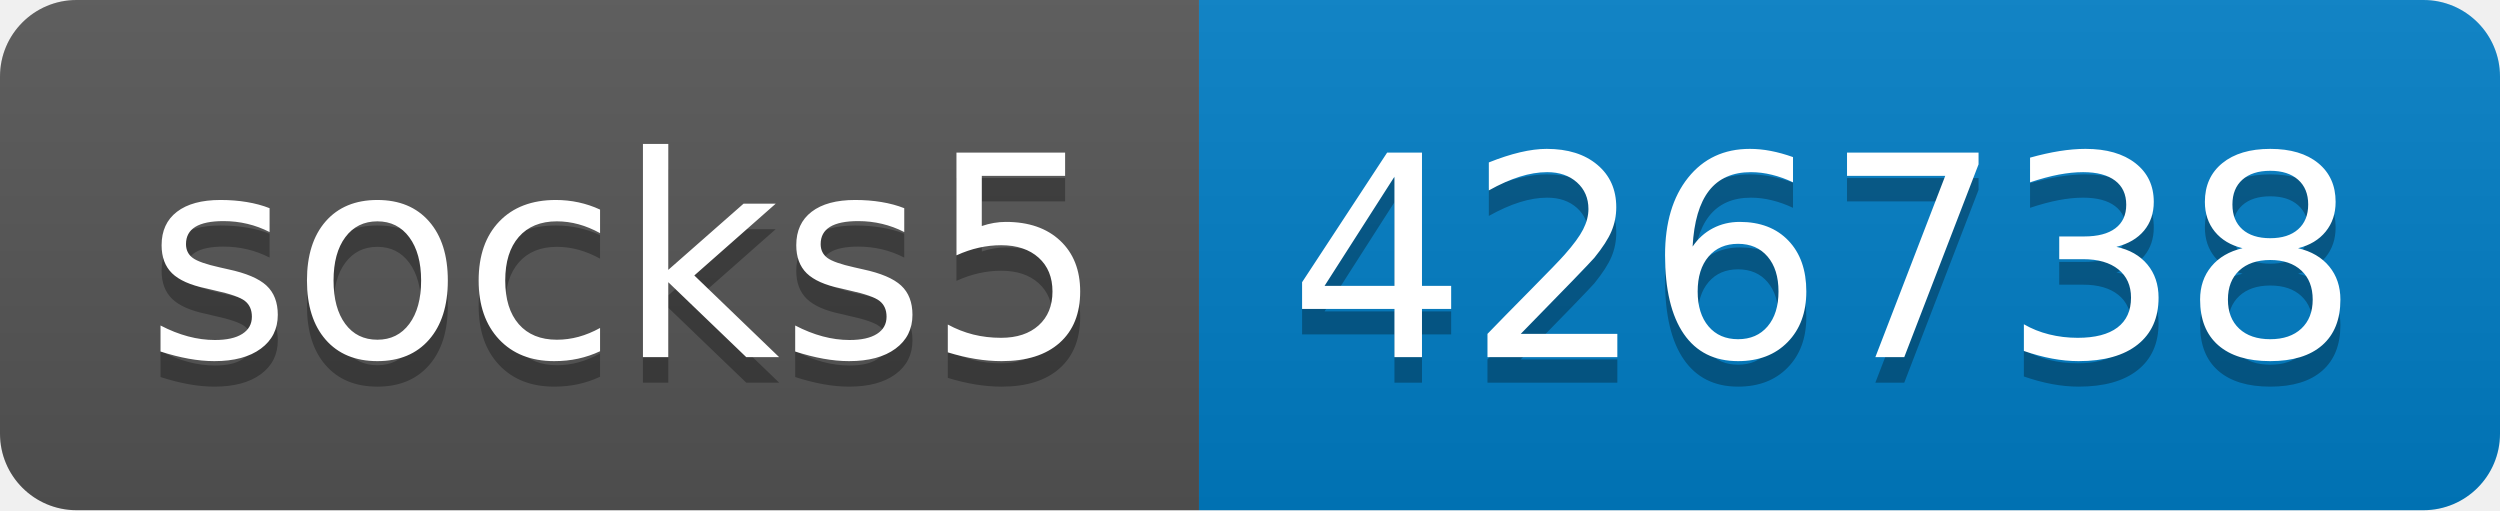
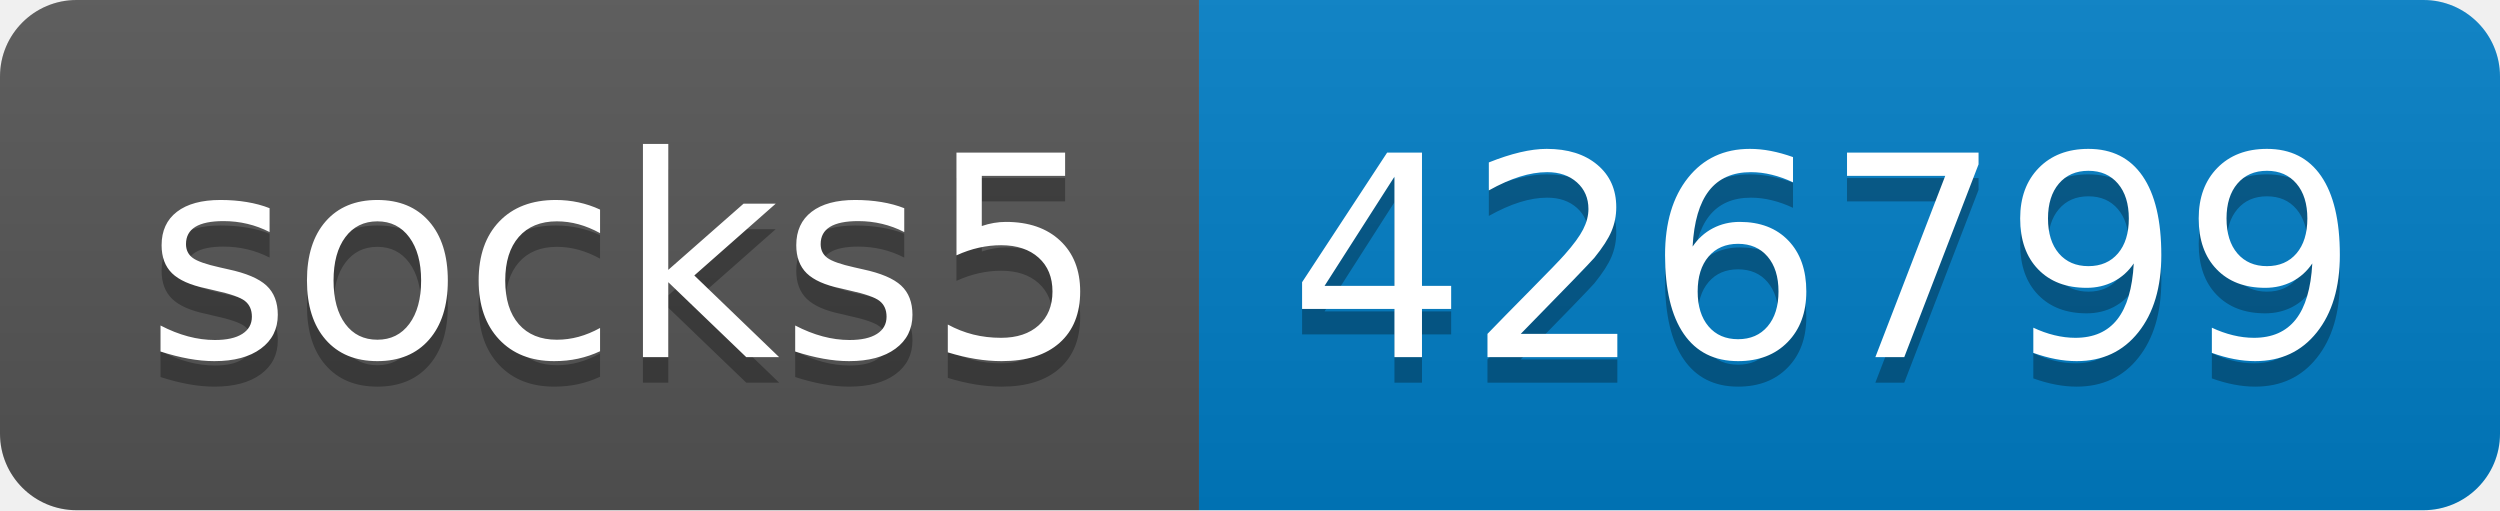
- <svg xmlns="http://www.w3.org/2000/svg" width="98" height="20" role="img" aria-label="socks5: 426738">
+ <svg xmlns="http://www.w3.org/2000/svg" width="98" height="20" role="img" aria-label="socks5: 426799">
  <linearGradient id="s" x2="0" y2="100%">
    <stop offset="0" stop-color="#bbb" stop-opacity=".1" />
    <stop offset="1" stop-opacity=".1" />
  </linearGradient>
  <clipPath id="r">
    <rect width="98" height="20" rx="3" fill="#fff" />
  </clipPath>
  <g clip-path="url(#r)">
    <rect width="47" height="20" fill="#555" />
    <rect x="47" width="51" height="20" fill="#007ec6" />
    <rect width="98" height="20" fill="url(#s)" />
  </g>
  <g fill="#fff" text-anchor="middle" font-family="Verdana,Geneva,DejaVu Sans,sans-serif" text-rendering="geometricPrecision" font-size="110">
    <text aria-hidden="true" x="245" y="150" fill="#010101" fill-opacity=".3" transform="scale(.1)" textLength="370">socks5</text>
    <text x="245" y="140" transform="scale(.1)" fill="#fff" textLength="370">socks5</text>
-     <text aria-hidden="true" x="715" y="150" fill="#010101" fill-opacity=".3" transform="scale(.1)" textLength="410">426738</text>
-     <text x="715" y="140" transform="scale(.1)" fill="#fff" textLength="410">426738</text>
+     <text aria-hidden="true" x="715" y="150" fill="#010101" fill-opacity=".3" transform="scale(.1)" textLength="410">426799</text>
+     <text x="715" y="140" transform="scale(.1)" fill="#fff" textLength="410">426799</text>
  </g>
</svg>
